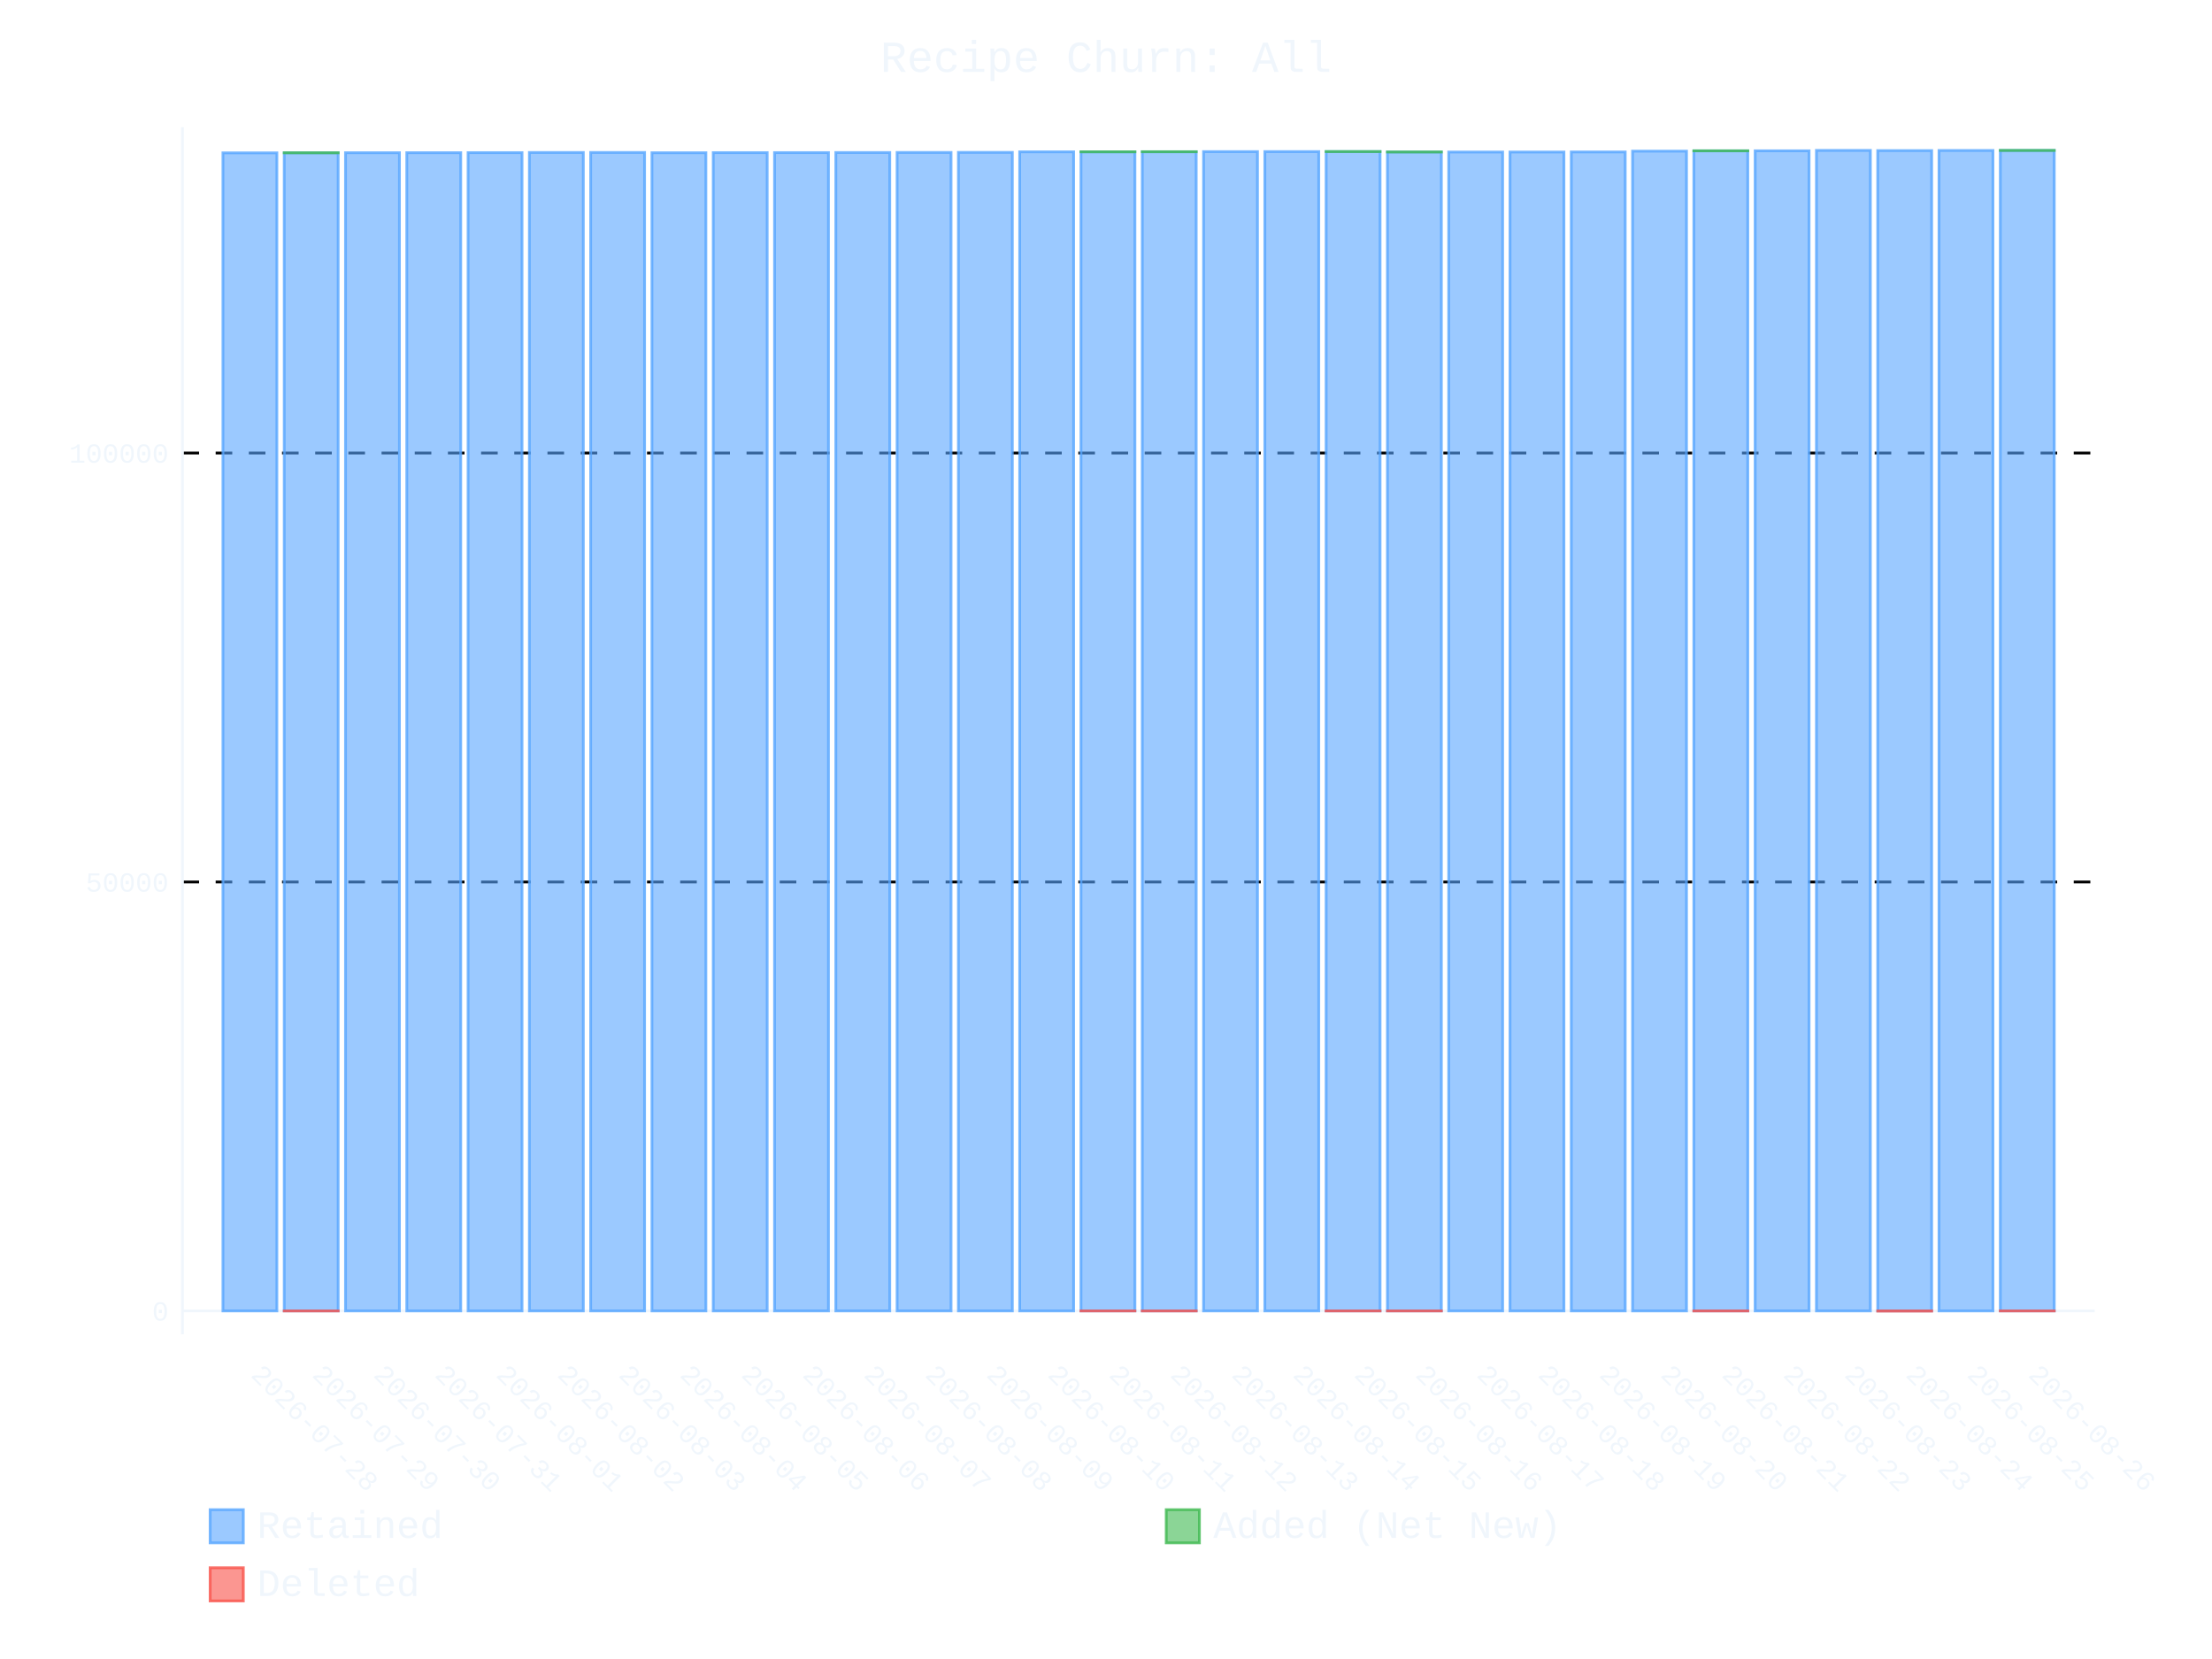
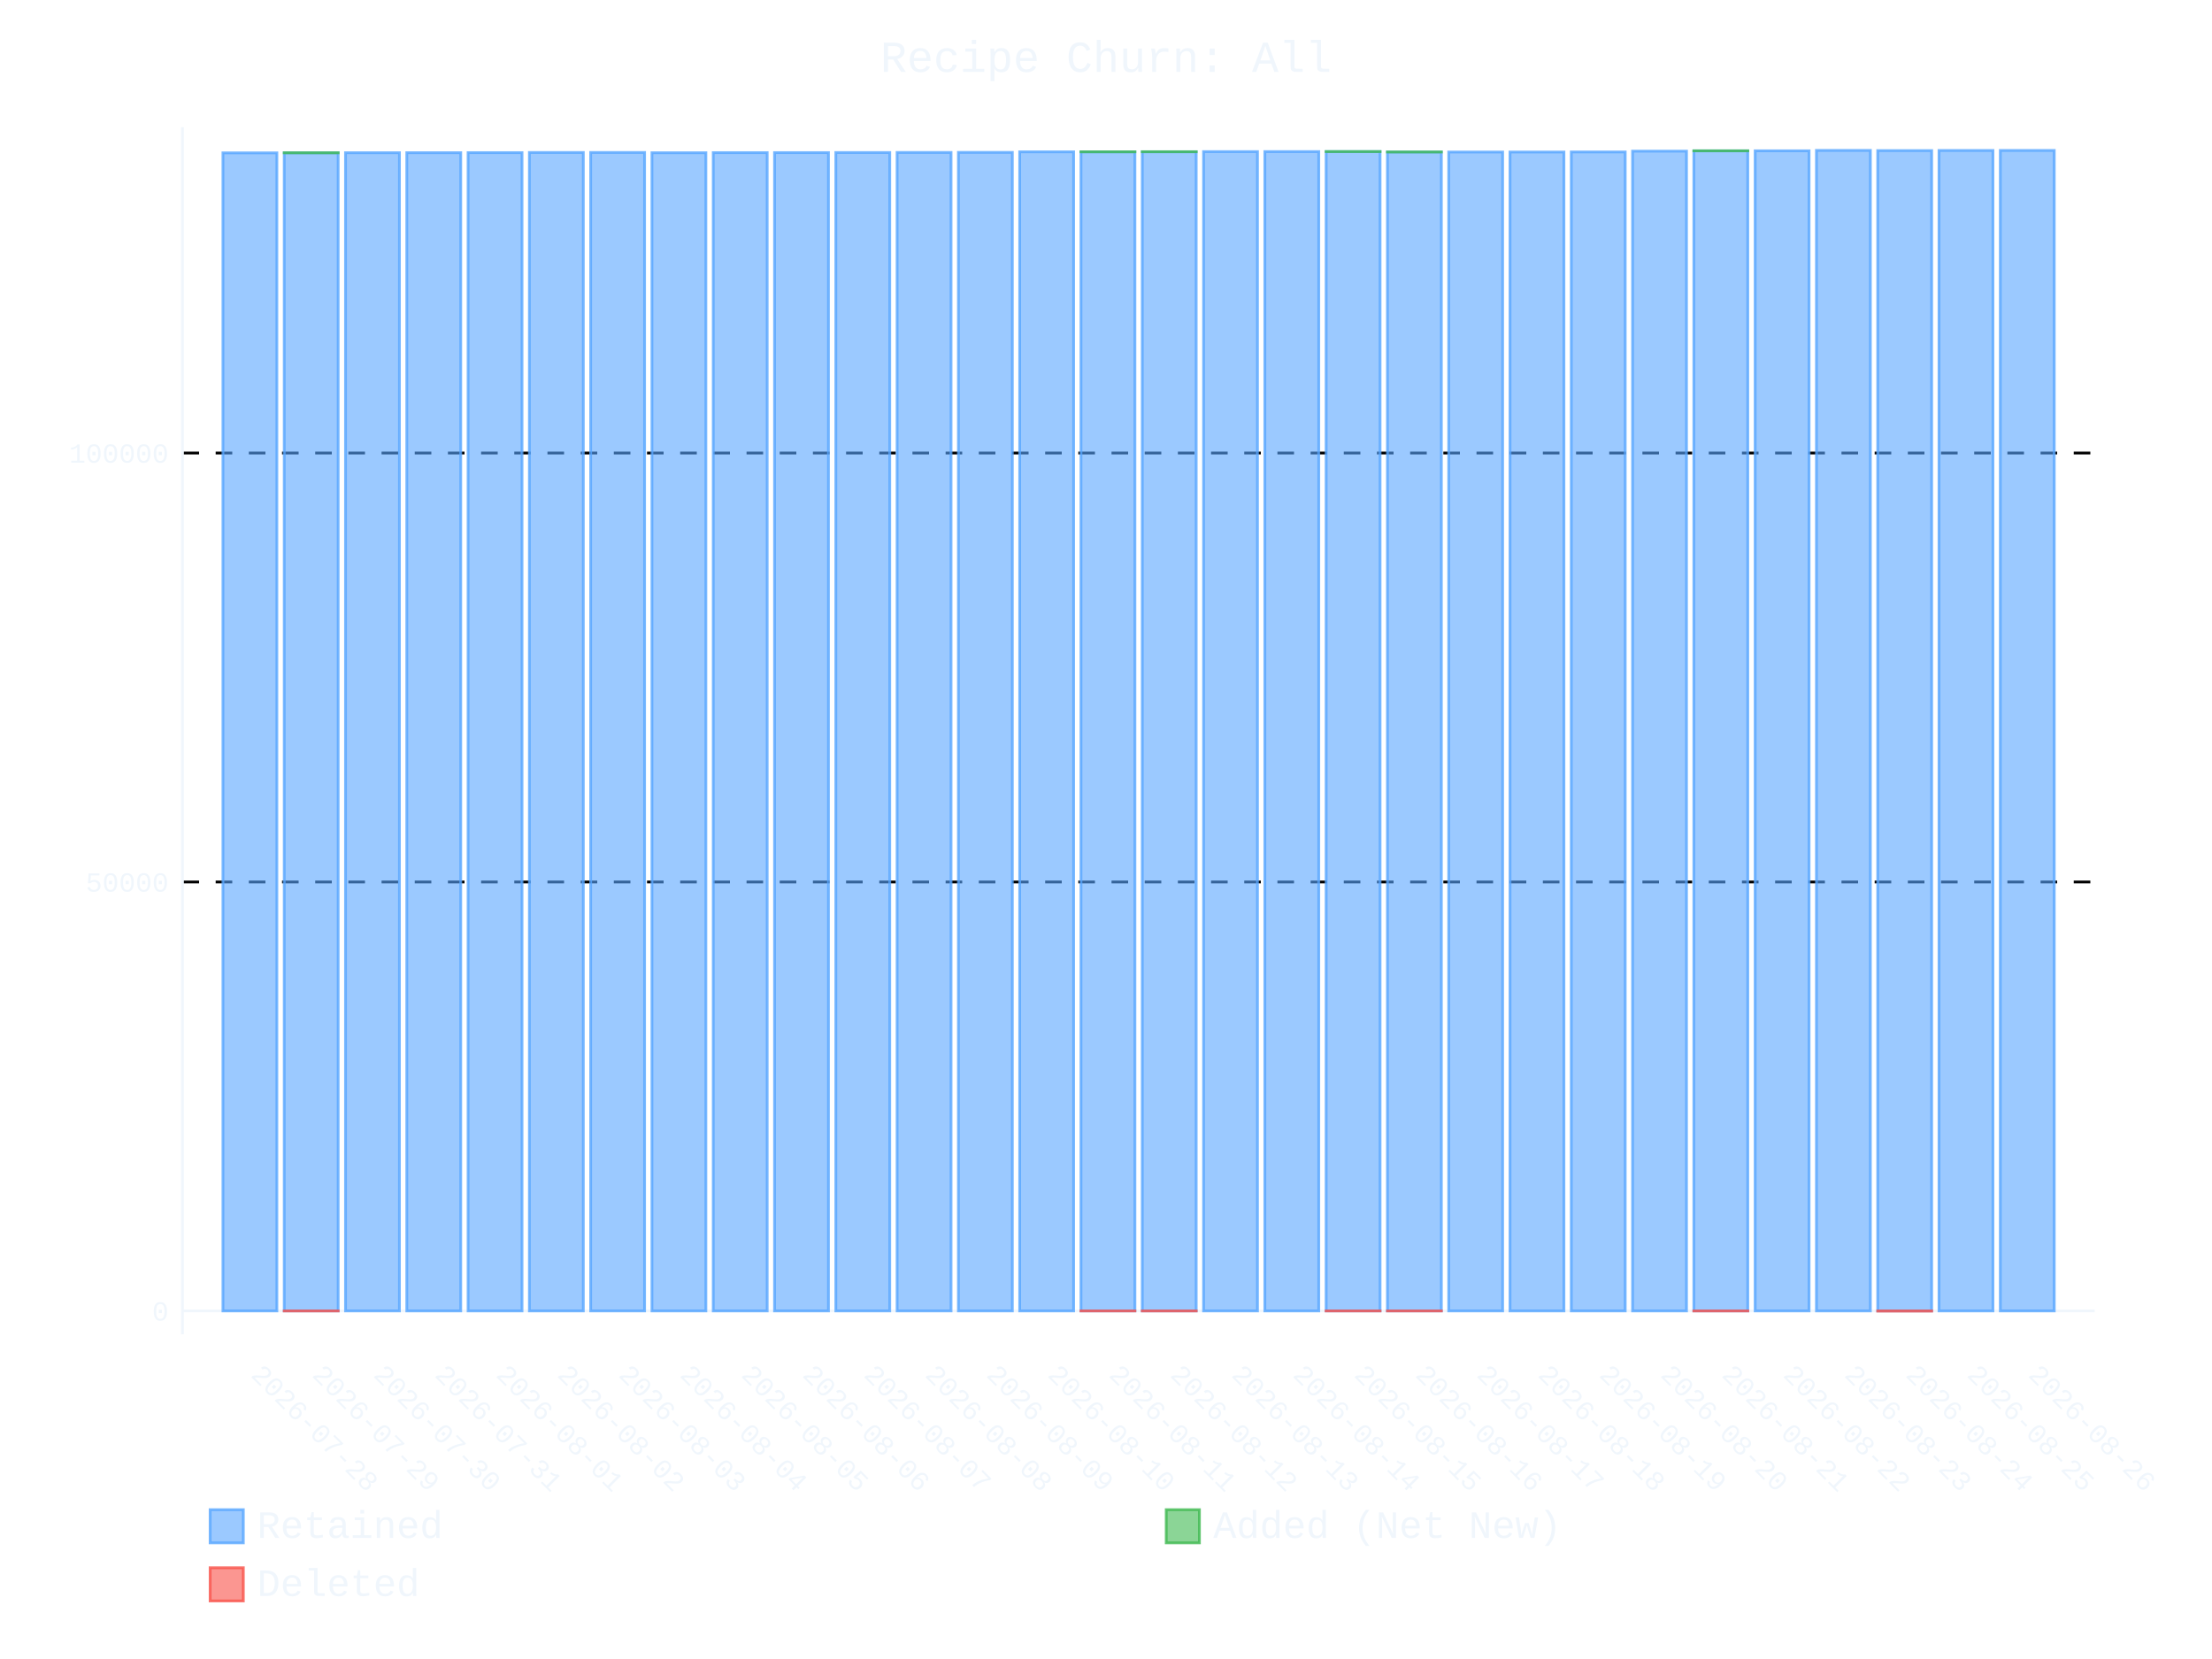
- <svg xmlns="http://www.w3.org/2000/svg" id="chart-3688ff92-651a-47ce-aff5-51be60e4bb18" class="pygal-chart" viewBox="0 0 800 600">
+ <svg xmlns="http://www.w3.org/2000/svg" id="chart-f221a7e1-b30f-4811-b1c3-3559dbff52c7" class="pygal-chart" viewBox="0 0 800 600">
  <defs>
-     <style type="text/css">#chart-3688ff92-651a-47ce-aff5-51be60e4bb18{-webkit-user-select:none;-webkit-font-smoothing:antialiased;font-family:Consolas,"Liberation Mono",Menlo,Courier,monospace}#chart-3688ff92-651a-47ce-aff5-51be60e4bb18 .title{font-family:Consolas,"Liberation Mono",Menlo,Courier,monospace;font-size:16px}#chart-3688ff92-651a-47ce-aff5-51be60e4bb18 .legends .legend text{font-family:Consolas,"Liberation Mono",Menlo,Courier,monospace;font-size:14px}#chart-3688ff92-651a-47ce-aff5-51be60e4bb18 .axis text{font-family:Consolas,"Liberation Mono",Menlo,Courier,monospace;font-size:10px}#chart-3688ff92-651a-47ce-aff5-51be60e4bb18 .axis text.major{font-family:Consolas,"Liberation Mono",Menlo,Courier,monospace;font-size:10px}#chart-3688ff92-651a-47ce-aff5-51be60e4bb18 .text-overlay text.value{font-family:Consolas,"Liberation Mono",Menlo,Courier,monospace;font-size:16px}#chart-3688ff92-651a-47ce-aff5-51be60e4bb18 .text-overlay text.label{font-family:Consolas,"Liberation Mono",Menlo,Courier,monospace;font-size:10px}#chart-3688ff92-651a-47ce-aff5-51be60e4bb18 .tooltip{font-family:Consolas,"Liberation Mono",Menlo,Courier,monospace;font-size:14px}#chart-3688ff92-651a-47ce-aff5-51be60e4bb18 text.no_data{font-family:Consolas,"Liberation Mono",Menlo,Courier,monospace;font-size:64px}
- #chart-3688ff92-651a-47ce-aff5-51be60e4bb18{background-color:transparent}#chart-3688ff92-651a-47ce-aff5-51be60e4bb18 path,#chart-3688ff92-651a-47ce-aff5-51be60e4bb18 line,#chart-3688ff92-651a-47ce-aff5-51be60e4bb18 rect,#chart-3688ff92-651a-47ce-aff5-51be60e4bb18 circle{-webkit-transition:400ms ease-in;-moz-transition:400ms ease-in;transition:400ms ease-in}#chart-3688ff92-651a-47ce-aff5-51be60e4bb18 .graph &gt; .background{fill:transparent}#chart-3688ff92-651a-47ce-aff5-51be60e4bb18 .plot &gt; .background{fill:transparent}#chart-3688ff92-651a-47ce-aff5-51be60e4bb18 .graph{fill:#f0f6fc}#chart-3688ff92-651a-47ce-aff5-51be60e4bb18 text.no_data{fill:#f0f6fc}#chart-3688ff92-651a-47ce-aff5-51be60e4bb18 .title{fill:#f0f6fc}#chart-3688ff92-651a-47ce-aff5-51be60e4bb18 .legends .legend text{fill:#f0f6fc}#chart-3688ff92-651a-47ce-aff5-51be60e4bb18 .legends .legend:hover text{fill:#f0f6fc}#chart-3688ff92-651a-47ce-aff5-51be60e4bb18 .axis .line{stroke:#f0f6fc}#chart-3688ff92-651a-47ce-aff5-51be60e4bb18 .axis .guide.line{stroke:#9198a1}#chart-3688ff92-651a-47ce-aff5-51be60e4bb18 .axis .major.line{stroke:#f0f6fc}#chart-3688ff92-651a-47ce-aff5-51be60e4bb18 .axis text.major{fill:#f0f6fc}#chart-3688ff92-651a-47ce-aff5-51be60e4bb18 .axis.y .guides:hover .guide.line,#chart-3688ff92-651a-47ce-aff5-51be60e4bb18 .line-graph .axis.x .guides:hover .guide.line,#chart-3688ff92-651a-47ce-aff5-51be60e4bb18 .stackedline-graph .axis.x .guides:hover .guide.line,#chart-3688ff92-651a-47ce-aff5-51be60e4bb18 .xy-graph .axis.x .guides:hover .guide.line{stroke:#f0f6fc}#chart-3688ff92-651a-47ce-aff5-51be60e4bb18 .axis .guides:hover text{fill:#f0f6fc}#chart-3688ff92-651a-47ce-aff5-51be60e4bb18 .reactive{fill-opacity:.6;stroke-opacity:.8;stroke-width:1}#chart-3688ff92-651a-47ce-aff5-51be60e4bb18 .ci{stroke:#f0f6fc}#chart-3688ff92-651a-47ce-aff5-51be60e4bb18 .reactive.active,#chart-3688ff92-651a-47ce-aff5-51be60e4bb18 .active .reactive{fill-opacity:.9;stroke-opacity:.9;stroke-width:4}#chart-3688ff92-651a-47ce-aff5-51be60e4bb18 .ci .reactive.active{stroke-width:1.5}#chart-3688ff92-651a-47ce-aff5-51be60e4bb18 .series text{fill:#f0f6fc}#chart-3688ff92-651a-47ce-aff5-51be60e4bb18 .tooltip rect{fill:transparent;stroke:#f0f6fc;-webkit-transition:opacity 400ms ease-in;-moz-transition:opacity 400ms ease-in;transition:opacity 400ms ease-in}#chart-3688ff92-651a-47ce-aff5-51be60e4bb18 .tooltip .label{fill:#f0f6fc}#chart-3688ff92-651a-47ce-aff5-51be60e4bb18 .tooltip .label{fill:#f0f6fc}#chart-3688ff92-651a-47ce-aff5-51be60e4bb18 .tooltip .legend{font-size:.8em;fill:#9198a1}#chart-3688ff92-651a-47ce-aff5-51be60e4bb18 .tooltip .x_label{font-size:.6em;fill:#f0f6fc}#chart-3688ff92-651a-47ce-aff5-51be60e4bb18 .tooltip .xlink{font-size:.5em;text-decoration:underline}#chart-3688ff92-651a-47ce-aff5-51be60e4bb18 .tooltip .value{font-size:1.5em}#chart-3688ff92-651a-47ce-aff5-51be60e4bb18 .bound{font-size:.5em}#chart-3688ff92-651a-47ce-aff5-51be60e4bb18 .max-value{font-size:.75em;fill:#9198a1}#chart-3688ff92-651a-47ce-aff5-51be60e4bb18 .map-element{fill:transparent;stroke:#9198a1 !important}#chart-3688ff92-651a-47ce-aff5-51be60e4bb18 .map-element .reactive{fill-opacity:inherit;stroke-opacity:inherit}#chart-3688ff92-651a-47ce-aff5-51be60e4bb18 .color-0,#chart-3688ff92-651a-47ce-aff5-51be60e4bb18 .color-0 a:visited{stroke:#58a6ff;fill:#58a6ff}#chart-3688ff92-651a-47ce-aff5-51be60e4bb18 .color-1,#chart-3688ff92-651a-47ce-aff5-51be60e4bb18 .color-1 a:visited{stroke:#3fb950;fill:#3fb950}#chart-3688ff92-651a-47ce-aff5-51be60e4bb18 .color-2,#chart-3688ff92-651a-47ce-aff5-51be60e4bb18 .color-2 a:visited{stroke:#f85149;fill:#f85149}#chart-3688ff92-651a-47ce-aff5-51be60e4bb18 .text-overlay .color-0 text{fill:black}#chart-3688ff92-651a-47ce-aff5-51be60e4bb18 .text-overlay .color-1 text{fill:black}#chart-3688ff92-651a-47ce-aff5-51be60e4bb18 .text-overlay .color-2 text{fill:black}
- #chart-3688ff92-651a-47ce-aff5-51be60e4bb18 text.no_data{text-anchor:middle}#chart-3688ff92-651a-47ce-aff5-51be60e4bb18 .guide.line{fill:none}#chart-3688ff92-651a-47ce-aff5-51be60e4bb18 .centered{text-anchor:middle}#chart-3688ff92-651a-47ce-aff5-51be60e4bb18 .title{text-anchor:middle}#chart-3688ff92-651a-47ce-aff5-51be60e4bb18 .legends .legend text{fill-opacity:1}#chart-3688ff92-651a-47ce-aff5-51be60e4bb18 .axis.x text{text-anchor:middle}#chart-3688ff92-651a-47ce-aff5-51be60e4bb18 .axis.x:not(.web) text[transform]{text-anchor:start}#chart-3688ff92-651a-47ce-aff5-51be60e4bb18 .axis.x:not(.web) text[transform].backwards{text-anchor:end}#chart-3688ff92-651a-47ce-aff5-51be60e4bb18 .axis.y text{text-anchor:end}#chart-3688ff92-651a-47ce-aff5-51be60e4bb18 .axis.y text[transform].backwards{text-anchor:start}#chart-3688ff92-651a-47ce-aff5-51be60e4bb18 .axis.y2 text{text-anchor:start}#chart-3688ff92-651a-47ce-aff5-51be60e4bb18 .axis.y2 text[transform].backwards{text-anchor:end}#chart-3688ff92-651a-47ce-aff5-51be60e4bb18 .axis .guide.line{stroke-dasharray:4,4;stroke:black}#chart-3688ff92-651a-47ce-aff5-51be60e4bb18 .axis .major.guide.line{stroke-dasharray:6,6;stroke:black}#chart-3688ff92-651a-47ce-aff5-51be60e4bb18 .horizontal .axis.y .guide.line,#chart-3688ff92-651a-47ce-aff5-51be60e4bb18 .horizontal .axis.y2 .guide.line,#chart-3688ff92-651a-47ce-aff5-51be60e4bb18 .vertical .axis.x .guide.line{opacity:0}#chart-3688ff92-651a-47ce-aff5-51be60e4bb18 .horizontal .axis.always_show .guide.line,#chart-3688ff92-651a-47ce-aff5-51be60e4bb18 .vertical .axis.always_show .guide.line{opacity:1 !important}#chart-3688ff92-651a-47ce-aff5-51be60e4bb18 .axis.y .guides:hover .guide.line,#chart-3688ff92-651a-47ce-aff5-51be60e4bb18 .axis.y2 .guides:hover .guide.line,#chart-3688ff92-651a-47ce-aff5-51be60e4bb18 .axis.x .guides:hover .guide.line{opacity:1}#chart-3688ff92-651a-47ce-aff5-51be60e4bb18 .axis .guides:hover text{opacity:1}#chart-3688ff92-651a-47ce-aff5-51be60e4bb18 .nofill{fill:none}#chart-3688ff92-651a-47ce-aff5-51be60e4bb18 .subtle-fill{fill-opacity:.2}#chart-3688ff92-651a-47ce-aff5-51be60e4bb18 .dot{stroke-width:1px;fill-opacity:1;stroke-opacity:1}#chart-3688ff92-651a-47ce-aff5-51be60e4bb18 .dot.active{stroke-width:5px}#chart-3688ff92-651a-47ce-aff5-51be60e4bb18 .dot.negative{fill:transparent}#chart-3688ff92-651a-47ce-aff5-51be60e4bb18 text,#chart-3688ff92-651a-47ce-aff5-51be60e4bb18 tspan{stroke:none !important}#chart-3688ff92-651a-47ce-aff5-51be60e4bb18 .series text.active{opacity:1}#chart-3688ff92-651a-47ce-aff5-51be60e4bb18 .tooltip rect{fill-opacity:.95;stroke-width:.5}#chart-3688ff92-651a-47ce-aff5-51be60e4bb18 .tooltip text{fill-opacity:1}#chart-3688ff92-651a-47ce-aff5-51be60e4bb18 .showable{visibility:hidden}#chart-3688ff92-651a-47ce-aff5-51be60e4bb18 .showable.shown{visibility:visible}#chart-3688ff92-651a-47ce-aff5-51be60e4bb18 .gauge-background{fill:rgba(229,229,229,1);stroke:none}#chart-3688ff92-651a-47ce-aff5-51be60e4bb18 .bg-lines{stroke:transparent;stroke-width:2px}</style>
+     <style type="text/css">#chart-f221a7e1-b30f-4811-b1c3-3559dbff52c7{-webkit-user-select:none;-webkit-font-smoothing:antialiased;font-family:Consolas,"Liberation Mono",Menlo,Courier,monospace}#chart-f221a7e1-b30f-4811-b1c3-3559dbff52c7 .title{font-family:Consolas,"Liberation Mono",Menlo,Courier,monospace;font-size:16px}#chart-f221a7e1-b30f-4811-b1c3-3559dbff52c7 .legends .legend text{font-family:Consolas,"Liberation Mono",Menlo,Courier,monospace;font-size:14px}#chart-f221a7e1-b30f-4811-b1c3-3559dbff52c7 .axis text{font-family:Consolas,"Liberation Mono",Menlo,Courier,monospace;font-size:10px}#chart-f221a7e1-b30f-4811-b1c3-3559dbff52c7 .axis text.major{font-family:Consolas,"Liberation Mono",Menlo,Courier,monospace;font-size:10px}#chart-f221a7e1-b30f-4811-b1c3-3559dbff52c7 .text-overlay text.value{font-family:Consolas,"Liberation Mono",Menlo,Courier,monospace;font-size:16px}#chart-f221a7e1-b30f-4811-b1c3-3559dbff52c7 .text-overlay text.label{font-family:Consolas,"Liberation Mono",Menlo,Courier,monospace;font-size:10px}#chart-f221a7e1-b30f-4811-b1c3-3559dbff52c7 .tooltip{font-family:Consolas,"Liberation Mono",Menlo,Courier,monospace;font-size:14px}#chart-f221a7e1-b30f-4811-b1c3-3559dbff52c7 text.no_data{font-family:Consolas,"Liberation Mono",Menlo,Courier,monospace;font-size:64px}
+ #chart-f221a7e1-b30f-4811-b1c3-3559dbff52c7{background-color:transparent}#chart-f221a7e1-b30f-4811-b1c3-3559dbff52c7 path,#chart-f221a7e1-b30f-4811-b1c3-3559dbff52c7 line,#chart-f221a7e1-b30f-4811-b1c3-3559dbff52c7 rect,#chart-f221a7e1-b30f-4811-b1c3-3559dbff52c7 circle{-webkit-transition:400ms ease-in;-moz-transition:400ms ease-in;transition:400ms ease-in}#chart-f221a7e1-b30f-4811-b1c3-3559dbff52c7 .graph &gt; .background{fill:transparent}#chart-f221a7e1-b30f-4811-b1c3-3559dbff52c7 .plot &gt; .background{fill:transparent}#chart-f221a7e1-b30f-4811-b1c3-3559dbff52c7 .graph{fill:#f0f6fc}#chart-f221a7e1-b30f-4811-b1c3-3559dbff52c7 text.no_data{fill:#f0f6fc}#chart-f221a7e1-b30f-4811-b1c3-3559dbff52c7 .title{fill:#f0f6fc}#chart-f221a7e1-b30f-4811-b1c3-3559dbff52c7 .legends .legend text{fill:#f0f6fc}#chart-f221a7e1-b30f-4811-b1c3-3559dbff52c7 .legends .legend:hover text{fill:#f0f6fc}#chart-f221a7e1-b30f-4811-b1c3-3559dbff52c7 .axis .line{stroke:#f0f6fc}#chart-f221a7e1-b30f-4811-b1c3-3559dbff52c7 .axis .guide.line{stroke:#9198a1}#chart-f221a7e1-b30f-4811-b1c3-3559dbff52c7 .axis .major.line{stroke:#f0f6fc}#chart-f221a7e1-b30f-4811-b1c3-3559dbff52c7 .axis text.major{fill:#f0f6fc}#chart-f221a7e1-b30f-4811-b1c3-3559dbff52c7 .axis.y .guides:hover .guide.line,#chart-f221a7e1-b30f-4811-b1c3-3559dbff52c7 .line-graph .axis.x .guides:hover .guide.line,#chart-f221a7e1-b30f-4811-b1c3-3559dbff52c7 .stackedline-graph .axis.x .guides:hover .guide.line,#chart-f221a7e1-b30f-4811-b1c3-3559dbff52c7 .xy-graph .axis.x .guides:hover .guide.line{stroke:#f0f6fc}#chart-f221a7e1-b30f-4811-b1c3-3559dbff52c7 .axis .guides:hover text{fill:#f0f6fc}#chart-f221a7e1-b30f-4811-b1c3-3559dbff52c7 .reactive{fill-opacity:.6;stroke-opacity:.8;stroke-width:1}#chart-f221a7e1-b30f-4811-b1c3-3559dbff52c7 .ci{stroke:#f0f6fc}#chart-f221a7e1-b30f-4811-b1c3-3559dbff52c7 .reactive.active,#chart-f221a7e1-b30f-4811-b1c3-3559dbff52c7 .active .reactive{fill-opacity:.9;stroke-opacity:.9;stroke-width:4}#chart-f221a7e1-b30f-4811-b1c3-3559dbff52c7 .ci .reactive.active{stroke-width:1.5}#chart-f221a7e1-b30f-4811-b1c3-3559dbff52c7 .series text{fill:#f0f6fc}#chart-f221a7e1-b30f-4811-b1c3-3559dbff52c7 .tooltip rect{fill:transparent;stroke:#f0f6fc;-webkit-transition:opacity 400ms ease-in;-moz-transition:opacity 400ms ease-in;transition:opacity 400ms ease-in}#chart-f221a7e1-b30f-4811-b1c3-3559dbff52c7 .tooltip .label{fill:#f0f6fc}#chart-f221a7e1-b30f-4811-b1c3-3559dbff52c7 .tooltip .label{fill:#f0f6fc}#chart-f221a7e1-b30f-4811-b1c3-3559dbff52c7 .tooltip .legend{font-size:.8em;fill:#9198a1}#chart-f221a7e1-b30f-4811-b1c3-3559dbff52c7 .tooltip .x_label{font-size:.6em;fill:#f0f6fc}#chart-f221a7e1-b30f-4811-b1c3-3559dbff52c7 .tooltip .xlink{font-size:.5em;text-decoration:underline}#chart-f221a7e1-b30f-4811-b1c3-3559dbff52c7 .tooltip .value{font-size:1.5em}#chart-f221a7e1-b30f-4811-b1c3-3559dbff52c7 .bound{font-size:.5em}#chart-f221a7e1-b30f-4811-b1c3-3559dbff52c7 .max-value{font-size:.75em;fill:#9198a1}#chart-f221a7e1-b30f-4811-b1c3-3559dbff52c7 .map-element{fill:transparent;stroke:#9198a1 !important}#chart-f221a7e1-b30f-4811-b1c3-3559dbff52c7 .map-element .reactive{fill-opacity:inherit;stroke-opacity:inherit}#chart-f221a7e1-b30f-4811-b1c3-3559dbff52c7 .color-0,#chart-f221a7e1-b30f-4811-b1c3-3559dbff52c7 .color-0 a:visited{stroke:#58a6ff;fill:#58a6ff}#chart-f221a7e1-b30f-4811-b1c3-3559dbff52c7 .color-1,#chart-f221a7e1-b30f-4811-b1c3-3559dbff52c7 .color-1 a:visited{stroke:#3fb950;fill:#3fb950}#chart-f221a7e1-b30f-4811-b1c3-3559dbff52c7 .color-2,#chart-f221a7e1-b30f-4811-b1c3-3559dbff52c7 .color-2 a:visited{stroke:#f85149;fill:#f85149}#chart-f221a7e1-b30f-4811-b1c3-3559dbff52c7 .text-overlay .color-0 text{fill:black}#chart-f221a7e1-b30f-4811-b1c3-3559dbff52c7 .text-overlay .color-1 text{fill:black}#chart-f221a7e1-b30f-4811-b1c3-3559dbff52c7 .text-overlay .color-2 text{fill:black}
+ #chart-f221a7e1-b30f-4811-b1c3-3559dbff52c7 text.no_data{text-anchor:middle}#chart-f221a7e1-b30f-4811-b1c3-3559dbff52c7 .guide.line{fill:none}#chart-f221a7e1-b30f-4811-b1c3-3559dbff52c7 .centered{text-anchor:middle}#chart-f221a7e1-b30f-4811-b1c3-3559dbff52c7 .title{text-anchor:middle}#chart-f221a7e1-b30f-4811-b1c3-3559dbff52c7 .legends .legend text{fill-opacity:1}#chart-f221a7e1-b30f-4811-b1c3-3559dbff52c7 .axis.x text{text-anchor:middle}#chart-f221a7e1-b30f-4811-b1c3-3559dbff52c7 .axis.x:not(.web) text[transform]{text-anchor:start}#chart-f221a7e1-b30f-4811-b1c3-3559dbff52c7 .axis.x:not(.web) text[transform].backwards{text-anchor:end}#chart-f221a7e1-b30f-4811-b1c3-3559dbff52c7 .axis.y text{text-anchor:end}#chart-f221a7e1-b30f-4811-b1c3-3559dbff52c7 .axis.y text[transform].backwards{text-anchor:start}#chart-f221a7e1-b30f-4811-b1c3-3559dbff52c7 .axis.y2 text{text-anchor:start}#chart-f221a7e1-b30f-4811-b1c3-3559dbff52c7 .axis.y2 text[transform].backwards{text-anchor:end}#chart-f221a7e1-b30f-4811-b1c3-3559dbff52c7 .axis .guide.line{stroke-dasharray:4,4;stroke:black}#chart-f221a7e1-b30f-4811-b1c3-3559dbff52c7 .axis .major.guide.line{stroke-dasharray:6,6;stroke:black}#chart-f221a7e1-b30f-4811-b1c3-3559dbff52c7 .horizontal .axis.y .guide.line,#chart-f221a7e1-b30f-4811-b1c3-3559dbff52c7 .horizontal .axis.y2 .guide.line,#chart-f221a7e1-b30f-4811-b1c3-3559dbff52c7 .vertical .axis.x .guide.line{opacity:0}#chart-f221a7e1-b30f-4811-b1c3-3559dbff52c7 .horizontal .axis.always_show .guide.line,#chart-f221a7e1-b30f-4811-b1c3-3559dbff52c7 .vertical .axis.always_show .guide.line{opacity:1 !important}#chart-f221a7e1-b30f-4811-b1c3-3559dbff52c7 .axis.y .guides:hover .guide.line,#chart-f221a7e1-b30f-4811-b1c3-3559dbff52c7 .axis.y2 .guides:hover .guide.line,#chart-f221a7e1-b30f-4811-b1c3-3559dbff52c7 .axis.x .guides:hover .guide.line{opacity:1}#chart-f221a7e1-b30f-4811-b1c3-3559dbff52c7 .axis .guides:hover text{opacity:1}#chart-f221a7e1-b30f-4811-b1c3-3559dbff52c7 .nofill{fill:none}#chart-f221a7e1-b30f-4811-b1c3-3559dbff52c7 .subtle-fill{fill-opacity:.2}#chart-f221a7e1-b30f-4811-b1c3-3559dbff52c7 .dot{stroke-width:1px;fill-opacity:1;stroke-opacity:1}#chart-f221a7e1-b30f-4811-b1c3-3559dbff52c7 .dot.active{stroke-width:5px}#chart-f221a7e1-b30f-4811-b1c3-3559dbff52c7 .dot.negative{fill:transparent}#chart-f221a7e1-b30f-4811-b1c3-3559dbff52c7 text,#chart-f221a7e1-b30f-4811-b1c3-3559dbff52c7 tspan{stroke:none !important}#chart-f221a7e1-b30f-4811-b1c3-3559dbff52c7 .series text.active{opacity:1}#chart-f221a7e1-b30f-4811-b1c3-3559dbff52c7 .tooltip rect{fill-opacity:.95;stroke-width:.5}#chart-f221a7e1-b30f-4811-b1c3-3559dbff52c7 .tooltip text{fill-opacity:1}#chart-f221a7e1-b30f-4811-b1c3-3559dbff52c7 .showable{visibility:hidden}#chart-f221a7e1-b30f-4811-b1c3-3559dbff52c7 .showable.shown{visibility:visible}#chart-f221a7e1-b30f-4811-b1c3-3559dbff52c7 .gauge-background{fill:rgba(229,229,229,1);stroke:none}#chart-f221a7e1-b30f-4811-b1c3-3559dbff52c7 .bg-lines{stroke:transparent;stroke-width:2px}</style>
  </defs>
  <g class="graph stackedbar-graph vertical">
    <rect x="0" y="0" width="800" height="600" class="background" />
    <g transform="translate(66, 46)" class="plot">
      <rect x="0" y="0" width="691.574" height="436.574" class="background" />
      <g class="axis y always_show">
        <g class="guides">
          <path d="M0 428.11 h691.574" class="axis major line" />
          <text x="-5" y="431.61" class="major">0</text>
        </g>
        <g class="guides">
          <path d="M0 272.977 h691.574" class="major guide line" />
          <text x="-5" y="276.477" class="major">50000</text>
        </g>
        <g class="guides">
          <path d="M0 117.845 h691.574" class="major guide line" />
          <text x="-5" y="121.345" class="major">100000</text>
        </g>
      </g>
      <g class="axis x">
        <path d="M0 0 v436.574" class="line" />
        <g class="guides">
          <path d="M24.382 0 v436.574" class="guide line" />
          <text x="24.382" y="451.574" class="" transform="rotate(45 24.3824 451.5736)">2026-07-28</text>
        </g>
        <g class="guides">
          <path d="M46.548 0 v436.574" class="guide line" />
          <text x="46.548" y="451.574" class="" transform="rotate(45 46.54822 451.5736)">2026-07-29</text>
        </g>
        <g class="guides">
          <path d="M68.714 0 v436.574" class="guide line" />
          <text x="68.714" y="451.574" class="" transform="rotate(45 68.71404 451.5736)">2026-07-30</text>
        </g>
        <g class="guides">
          <path d="M90.88 0 v436.574" class="guide line" />
          <text x="90.88" y="451.574" class="" transform="rotate(45 90.87986 451.5736)">2026-07-31</text>
        </g>
        <g class="guides">
          <path d="M113.046 0 v436.574" class="guide line" />
          <text x="113.046" y="451.574" class="" transform="rotate(45 113.0457 451.5736)">2026-08-01</text>
        </g>
        <g class="guides">
          <path d="M135.212 0 v436.574" class="guide line" />
          <text x="135.212" y="451.574" class="" transform="rotate(45 135.2115 451.5736)">2026-08-02</text>
        </g>
        <g class="guides">
          <path d="M157.377 0 v436.574" class="guide line" />
          <text x="157.377" y="451.574" class="" transform="rotate(45 157.3773 451.5736)">2026-08-03</text>
        </g>
        <g class="guides">
          <path d="M179.543 0 v436.574" class="guide line" />
          <text x="179.543" y="451.574" class="" transform="rotate(45 179.5431 451.5736)">2026-08-04</text>
        </g>
        <g class="guides">
          <path d="M201.709 0 v436.574" class="guide line" />
          <text x="201.709" y="451.574" class="" transform="rotate(45 201.709 451.5736)">2026-08-05</text>
        </g>
        <g class="guides">
          <path d="M223.875 0 v436.574" class="guide line" />
          <text x="223.875" y="451.574" class="" transform="rotate(45 223.8748 451.5736)">2026-08-06</text>
        </g>
        <g class="guides">
          <path d="M246.041 0 v436.574" class="guide line" />
          <text x="246.041" y="451.574" class="" transform="rotate(45 246.0406 451.5736)">2026-08-07</text>
        </g>
        <g class="guides">
          <path d="M268.206 0 v436.574" class="guide line" />
          <text x="268.206" y="451.574" class="" transform="rotate(45 268.2064 451.5736)">2026-08-08</text>
        </g>
        <g class="guides">
          <path d="M290.372 0 v436.574" class="guide line" />
          <text x="290.372" y="451.574" class="" transform="rotate(45 290.3722 451.5736)">2026-08-09</text>
        </g>
        <g class="guides">
          <path d="M312.538 0 v436.574" class="guide line" />
          <text x="312.538" y="451.574" class="" transform="rotate(45 312.5381 451.5736)">2026-08-10</text>
        </g>
        <g class="guides">
          <path d="M334.704 0 v436.574" class="guide line" />
          <text x="334.704" y="451.574" class="" transform="rotate(45 334.7039 451.5736)">2026-08-11</text>
        </g>
        <g class="guides">
          <path d="M356.87 0 v436.574" class="guide line" />
          <text x="356.87" y="451.574" class="" transform="rotate(45 356.8697 451.5736)">2026-08-12</text>
        </g>
        <g class="guides">
          <path d="M379.036 0 v436.574" class="guide line" />
          <text x="379.036" y="451.574" class="" transform="rotate(45 379.0355 451.5736)">2026-08-13</text>
        </g>
        <g class="guides">
          <path d="M401.201 0 v436.574" class="guide line" />
          <text x="401.201" y="451.574" class="" transform="rotate(45 401.2013 451.5736)">2026-08-14</text>
        </g>
        <g class="guides">
          <path d="M423.367 0 v436.574" class="guide line" />
          <text x="423.367" y="451.574" class="" transform="rotate(45 423.3672 451.5736)">2026-08-15</text>
        </g>
        <g class="guides">
          <path d="M445.533 0 v436.574" class="guide line" />
          <text x="445.533" y="451.574" class="" transform="rotate(45 445.533 451.5736)">2026-08-16</text>
        </g>
        <g class="guides">
          <path d="M467.699 0 v436.574" class="guide line" />
          <text x="467.699" y="451.574" class="" transform="rotate(45 467.6988 451.5736)">2026-08-17</text>
        </g>
        <g class="guides">
          <path d="M489.865 0 v436.574" class="guide line" />
          <text x="489.865" y="451.574" class="" transform="rotate(45 489.8646 451.5736)">2026-08-18</text>
        </g>
        <g class="guides">
          <path d="M512.03 0 v436.574" class="guide line" />
          <text x="512.03" y="451.574" class="" transform="rotate(45 512.0304 451.5736)">2026-08-19</text>
        </g>
        <g class="guides">
          <path d="M534.196 0 v436.574" class="guide line" />
          <text x="534.196" y="451.574" class="" transform="rotate(45 534.1963 451.5736)">2026-08-20</text>
        </g>
        <g class="guides">
          <path d="M556.362 0 v436.574" class="guide line" />
          <text x="556.362" y="451.574" class="" transform="rotate(45 556.3621 451.5736)">2026-08-21</text>
        </g>
        <g class="guides">
          <path d="M578.528 0 v436.574" class="guide line" />
          <text x="578.528" y="451.574" class="" transform="rotate(45 578.5279 451.5736)">2026-08-22</text>
        </g>
        <g class="guides">
          <path d="M600.694 0 v436.574" class="guide line" />
          <text x="600.694" y="451.574" class="" transform="rotate(45 600.6937 451.5736)">2026-08-23</text>
        </g>
        <g class="guides">
          <path d="M622.86 0 v436.574" class="guide line" />
          <text x="622.86" y="451.574" class="" transform="rotate(45 622.8596 451.5736)">2026-08-24</text>
        </g>
        <g class="guides">
          <path d="M645.025 0 v436.574" class="guide line" />
          <text x="645.025" y="451.574" class="" transform="rotate(45 645.0254 451.5736)">2026-08-25</text>
        </g>
        <g class="guides">
          <path d="M667.191 0 v436.574" class="guide line" />
          <text x="667.191" y="451.574" class="" transform="rotate(45 667.1912 451.5736)">2026-08-26</text>
        </g>
      </g>
      <g class="series serie-0 color-0">
        <g class="bars">
          <g class="bar">
            <rect x="14.629" y="9.289" rx="0" ry="0" width="19.506" height="418.82" class="rect reactive tooltip-trigger" />
          </g>
          <g class="bar">
            <rect x="36.795" y="9.271" rx="0" ry="0" width="19.506" height="418.839" class="rect reactive tooltip-trigger" />
          </g>
          <g class="bar">
            <rect x="58.961" y="9.236" rx="0" ry="0" width="19.506" height="418.873" class="rect reactive tooltip-trigger" />
          </g>
          <g class="bar">
            <rect x="81.127" y="9.227" rx="0" ry="0" width="19.506" height="418.883" class="rect reactive tooltip-trigger" />
          </g>
          <g class="bar">
            <rect x="103.293" y="9.209" rx="0" ry="0" width="19.506" height="418.901" class="rect reactive tooltip-trigger" />
          </g>
          <g class="bar">
            <rect x="125.459" y="9.153" rx="0" ry="0" width="19.506" height="418.957" class="rect reactive tooltip-trigger" />
          </g>
          <g class="bar">
            <rect x="147.624" y="9.146" rx="0" ry="0" width="19.506" height="418.963" class="rect reactive tooltip-trigger" />
          </g>
          <g class="bar">
            <rect x="169.79" y="9.246" rx="0" ry="0" width="19.506" height="418.864" class="rect reactive tooltip-trigger" />
          </g>
          <g class="bar">
            <rect x="191.956" y="9.209" rx="0" ry="0" width="19.506" height="418.901" class="rect reactive tooltip-trigger" />
          </g>
          <g class="bar">
            <rect x="214.122" y="9.199" rx="0" ry="0" width="19.506" height="418.91" class="rect reactive tooltip-trigger" />
          </g>
          <g class="bar">
            <rect x="236.288" y="9.168" rx="0" ry="0" width="19.506" height="418.941" class="rect reactive tooltip-trigger" />
          </g>
          <g class="bar">
            <rect x="258.453" y="9.143" rx="0" ry="0" width="19.506" height="418.966" class="rect reactive tooltip-trigger" />
          </g>
          <g class="bar">
            <rect x="280.619" y="9.112" rx="0" ry="0" width="19.506" height="418.997" class="rect reactive tooltip-trigger" />
          </g>
          <g class="bar">
            <rect x="302.785" y="8.914" rx="0" ry="0" width="19.506" height="419.196" class="rect reactive tooltip-trigger" />
          </g>
          <g class="bar">
            <rect x="324.951" y="8.911" rx="0" ry="0" width="19.506" height="419.199" class="rect reactive tooltip-trigger" />
          </g>
          <g class="bar">
            <rect x="347.117" y="8.889" rx="0" ry="0" width="19.506" height="419.221" class="rect reactive tooltip-trigger" />
          </g>
          <g class="bar">
            <rect x="369.283" y="8.839" rx="0" ry="0" width="19.506" height="419.27" class="rect reactive tooltip-trigger" />
          </g>
          <g class="bar">
            <rect x="391.448" y="8.83" rx="0" ry="0" width="19.506" height="419.28" class="rect reactive tooltip-trigger" />
          </g>
          <g class="bar">
            <rect x="413.614" y="8.83" rx="0" ry="0" width="19.506" height="419.28" class="rect reactive tooltip-trigger" />
          </g>
          <g class="bar">
            <rect x="435.78" y="8.976" rx="0" ry="0" width="19.506" height="419.134" class="rect reactive tooltip-trigger" />
          </g>
          <g class="bar">
            <rect x="457.946" y="8.988" rx="0" ry="0" width="19.506" height="419.121" class="rect reactive tooltip-trigger" />
          </g>
          <g class="bar">
            <rect x="480.112" y="8.985" rx="0" ry="0" width="19.506" height="419.125" class="rect reactive tooltip-trigger" />
          </g>
          <g class="bar">
            <rect x="502.277" y="8.96" rx="0" ry="0" width="19.506" height="419.149" class="rect reactive tooltip-trigger" />
          </g>
          <g class="bar">
            <rect x="524.443" y="8.666" rx="0" ry="0" width="19.506" height="419.444" class="rect reactive tooltip-trigger" />
          </g>
          <g class="bar">
            <rect x="546.609" y="8.551" rx="0" ry="0" width="19.506" height="419.559" class="rect reactive tooltip-trigger" />
          </g>
          <g class="bar">
            <rect x="568.775" y="8.541" rx="0" ry="0" width="19.506" height="419.568" class="rect reactive tooltip-trigger" />
          </g>
          <g class="bar">
            <rect x="590.941" y="8.396" rx="0" ry="0" width="19.506" height="419.714" class="rect reactive tooltip-trigger" />
          </g>
          <g class="bar">
            <rect x="613.107" y="8.464" rx="0" ry="0" width="19.506" height="419.646" class="rect reactive tooltip-trigger" />
          </g>
          <g class="bar">
            <rect x="635.272" y="8.424" rx="0" ry="0" width="19.506" height="419.686" class="rect reactive tooltip-trigger" />
          </g>
          <g class="bar">
-             <rect x="657.438" y="8.414" rx="0" ry="0" width="19.506" height="419.695" class="rect reactive tooltip-trigger" />
+             <rect x="657.438" y="8.411" rx="0" ry="0" width="19.506" height="419.699" class="rect reactive tooltip-trigger" />
          </g>
        </g>
      </g>
      <g class="series serie-1 color-1">
        <g class="bars">
          <g class="bar">
            <rect x="14.629" y="9.289" rx="0" ry="0" width="19.506" height="0.0" class="rect reactive tooltip-trigger" />
          </g>
          <g class="bar">
            <rect x="36.795" y="9.258" rx="0" ry="0" width="19.506" height="0.012" class="rect reactive tooltip-trigger" />
          </g>
          <g class="bar">
            <rect x="58.961" y="9.236" rx="0" ry="0" width="19.506" height="0.0" class="rect reactive tooltip-trigger" />
          </g>
          <g class="bar">
            <rect x="81.127" y="9.227" rx="0" ry="0" width="19.506" height="0.0" class="rect reactive tooltip-trigger" />
          </g>
          <g class="bar">
            <rect x="103.293" y="9.209" rx="0" ry="0" width="19.506" height="0.0" class="rect reactive tooltip-trigger" />
          </g>
          <g class="bar">
            <rect x="125.459" y="9.153" rx="0" ry="0" width="19.506" height="0.0" class="rect reactive tooltip-trigger" />
          </g>
          <g class="bar">
            <rect x="147.624" y="9.146" rx="0" ry="0" width="19.506" height="0.0" class="rect reactive tooltip-trigger" />
          </g>
          <g class="bar">
            <rect x="169.79" y="9.246" rx="0" ry="0" width="19.506" height="0.0" class="rect reactive tooltip-trigger" />
          </g>
          <g class="bar">
            <rect x="191.956" y="9.209" rx="0" ry="0" width="19.506" height="0.0" class="rect reactive tooltip-trigger" />
          </g>
          <g class="bar">
            <rect x="214.122" y="9.199" rx="0" ry="0" width="19.506" height="0.0" class="rect reactive tooltip-trigger" />
          </g>
          <g class="bar">
            <rect x="236.288" y="9.168" rx="0" ry="0" width="19.506" height="0.0" class="rect reactive tooltip-trigger" />
          </g>
          <g class="bar">
            <rect x="258.453" y="9.143" rx="0" ry="0" width="19.506" height="0.0" class="rect reactive tooltip-trigger" />
          </g>
          <g class="bar">
            <rect x="280.619" y="9.112" rx="0" ry="0" width="19.506" height="0.0" class="rect reactive tooltip-trigger" />
          </g>
          <g class="bar">
            <rect x="302.785" y="8.914" rx="0" ry="0" width="19.506" height="0.0" class="rect reactive tooltip-trigger" />
          </g>
          <g class="bar">
            <rect x="324.951" y="8.908" rx="0" ry="0" width="19.506" height="0.003" class="rect reactive tooltip-trigger" />
          </g>
          <g class="bar">
            <rect x="347.117" y="8.883" rx="0" ry="0" width="19.506" height="0.006" class="rect reactive tooltip-trigger" />
          </g>
          <g class="bar">
            <rect x="369.283" y="8.839" rx="0" ry="0" width="19.506" height="0.0" class="rect reactive tooltip-trigger" />
          </g>
          <g class="bar">
            <rect x="391.448" y="8.83" rx="0" ry="0" width="19.506" height="0.0" class="rect reactive tooltip-trigger" />
          </g>
          <g class="bar">
            <rect x="413.614" y="8.827" rx="0" ry="0" width="19.506" height="0.003" class="rect reactive tooltip-trigger" />
          </g>
          <g class="bar">
            <rect x="435.78" y="8.973" rx="0" ry="0" width="19.506" height="0.003" class="rect reactive tooltip-trigger" />
          </g>
          <g class="bar">
            <rect x="457.946" y="8.988" rx="0" ry="0" width="19.506" height="0.0" class="rect reactive tooltip-trigger" />
          </g>
          <g class="bar">
            <rect x="480.112" y="8.985" rx="0" ry="0" width="19.506" height="0.0" class="rect reactive tooltip-trigger" />
          </g>
          <g class="bar">
            <rect x="502.277" y="8.96" rx="0" ry="0" width="19.506" height="0.0" class="rect reactive tooltip-trigger" />
          </g>
          <g class="bar">
            <rect x="524.443" y="8.666" rx="0" ry="0" width="19.506" height="0.0" class="rect reactive tooltip-trigger" />
          </g>
          <g class="bar">
            <rect x="546.609" y="8.545" rx="0" ry="0" width="19.506" height="0.006" class="rect reactive tooltip-trigger" />
          </g>
          <g class="bar">
            <rect x="568.775" y="8.541" rx="0" ry="0" width="19.506" height="0.0" class="rect reactive tooltip-trigger" />
          </g>
          <g class="bar">
            <rect x="590.941" y="8.396" rx="0" ry="0" width="19.506" height="0.0" class="rect reactive tooltip-trigger" />
          </g>
          <g class="bar">
            <rect x="613.107" y="8.464" rx="0" ry="0" width="19.506" height="0.0" class="rect reactive tooltip-trigger" />
          </g>
          <g class="bar">
            <rect x="635.272" y="8.424" rx="0" ry="0" width="19.506" height="0.0" class="rect reactive tooltip-trigger" />
          </g>
          <g class="bar">
-             <rect x="657.438" y="8.411" rx="0" ry="0" width="19.506" height="0.003" class="rect reactive tooltip-trigger" />
+             <rect x="657.438" y="8.411" rx="0" ry="0" width="19.506" height="0.0" class="rect reactive tooltip-trigger" />
          </g>
        </g>
      </g>
      <g class="series serie-2 color-2">
        <g class="bars">
          <g class="bar">
            <rect x="14.629" y="9.289" rx="0" ry="0" width="19.506" height="0.0" class="rect reactive tooltip-trigger" />
          </g>
          <g class="bar">
            <rect x="36.795" y="428.11" rx="0" ry="0" width="19.506" height="0.012" class="rect reactive tooltip-trigger" />
          </g>
          <g class="bar">
            <rect x="58.961" y="9.236" rx="0" ry="0" width="19.506" height="0.0" class="rect reactive tooltip-trigger" />
          </g>
          <g class="bar">
            <rect x="81.127" y="9.227" rx="0" ry="0" width="19.506" height="0.0" class="rect reactive tooltip-trigger" />
          </g>
          <g class="bar">
            <rect x="103.293" y="9.209" rx="0" ry="0" width="19.506" height="0.0" class="rect reactive tooltip-trigger" />
          </g>
          <g class="bar">
            <rect x="125.459" y="9.153" rx="0" ry="0" width="19.506" height="0.0" class="rect reactive tooltip-trigger" />
          </g>
          <g class="bar">
            <rect x="147.624" y="9.146" rx="0" ry="0" width="19.506" height="0.0" class="rect reactive tooltip-trigger" />
          </g>
          <g class="bar">
            <rect x="169.79" y="9.246" rx="0" ry="0" width="19.506" height="0.0" class="rect reactive tooltip-trigger" />
          </g>
          <g class="bar">
            <rect x="191.956" y="9.209" rx="0" ry="0" width="19.506" height="0.0" class="rect reactive tooltip-trigger" />
          </g>
          <g class="bar">
            <rect x="214.122" y="9.199" rx="0" ry="0" width="19.506" height="0.0" class="rect reactive tooltip-trigger" />
          </g>
          <g class="bar">
            <rect x="236.288" y="9.168" rx="0" ry="0" width="19.506" height="0.0" class="rect reactive tooltip-trigger" />
          </g>
          <g class="bar">
            <rect x="258.453" y="9.143" rx="0" ry="0" width="19.506" height="0.0" class="rect reactive tooltip-trigger" />
          </g>
          <g class="bar">
            <rect x="280.619" y="9.112" rx="0" ry="0" width="19.506" height="0.0" class="rect reactive tooltip-trigger" />
          </g>
          <g class="bar">
            <rect x="302.785" y="8.914" rx="0" ry="0" width="19.506" height="0.0" class="rect reactive tooltip-trigger" />
          </g>
          <g class="bar">
            <rect x="324.951" y="428.11" rx="0" ry="0" width="19.506" height="0.003" class="rect reactive tooltip-trigger" />
          </g>
          <g class="bar">
            <rect x="347.117" y="428.11" rx="0" ry="0" width="19.506" height="0.006" class="rect reactive tooltip-trigger" />
          </g>
          <g class="bar">
            <rect x="369.283" y="8.839" rx="0" ry="0" width="19.506" height="0.0" class="rect reactive tooltip-trigger" />
          </g>
          <g class="bar">
            <rect x="391.448" y="8.83" rx="0" ry="0" width="19.506" height="0.0" class="rect reactive tooltip-trigger" />
          </g>
          <g class="bar">
            <rect x="413.614" y="428.11" rx="0" ry="0" width="19.506" height="0.003" class="rect reactive tooltip-trigger" />
          </g>
          <g class="bar">
            <rect x="435.78" y="428.11" rx="0" ry="0" width="19.506" height="0.003" class="rect reactive tooltip-trigger" />
          </g>
          <g class="bar">
            <rect x="457.946" y="8.988" rx="0" ry="0" width="19.506" height="0.0" class="rect reactive tooltip-trigger" />
          </g>
          <g class="bar">
            <rect x="480.112" y="8.985" rx="0" ry="0" width="19.506" height="0.0" class="rect reactive tooltip-trigger" />
          </g>
          <g class="bar">
            <rect x="502.277" y="8.96" rx="0" ry="0" width="19.506" height="0.0" class="rect reactive tooltip-trigger" />
          </g>
          <g class="bar">
            <rect x="524.443" y="8.666" rx="0" ry="0" width="19.506" height="0.0" class="rect reactive tooltip-trigger" />
          </g>
          <g class="bar">
            <rect x="546.609" y="428.11" rx="0" ry="0" width="19.506" height="0.006" class="rect reactive tooltip-trigger" />
          </g>
          <g class="bar">
            <rect x="568.775" y="8.541" rx="0" ry="0" width="19.506" height="0.0" class="rect reactive tooltip-trigger" />
          </g>
          <g class="bar">
            <rect x="590.941" y="8.396" rx="0" ry="0" width="19.506" height="0.0" class="rect reactive tooltip-trigger" />
          </g>
          <g class="bar">
            <rect x="613.107" y="428.11" rx="0" ry="0" width="19.506" height="0.068" class="rect reactive tooltip-trigger" />
          </g>
          <g class="bar">
            <rect x="635.272" y="8.424" rx="0" ry="0" width="19.506" height="0.0" class="rect reactive tooltip-trigger" />
          </g>
          <g class="bar">
-             <rect x="657.438" y="428.11" rx="0" ry="0" width="19.506" height="0.003" class="rect reactive tooltip-trigger" />
+             <rect x="657.438" y="8.411" rx="0" ry="0" width="19.506" height="0.0" class="rect reactive tooltip-trigger" />
          </g>
        </g>
      </g>
    </g>
    <g class="titles">
      <text x="400.0" y="26" class="title plot_title">Recipe Churn: All</text>
    </g>
    <g transform="translate(66, 46)" class="plot overlay">
      <g class="series serie-0 color-0" />
      <g class="series serie-1 color-1" />
      <g class="series serie-2 color-2" />
    </g>
    <g transform="translate(66, 46)" class="plot text-overlay">
      <g class="series serie-0 color-0" />
      <g class="series serie-1 color-1" />
      <g class="series serie-2 color-2" />
    </g>
    <g transform="translate(66, 46)" class="plot tooltip-overlay">
      <g transform="translate(0 0)" style="opacity: 0" class="tooltip">
        <rect rx="0" ry="0" width="0" height="0" class="tooltip-box" />
        <g class="text" />
      </g>
    </g>
    <g transform="translate(76, 545)" class="legends">
      <g id="activate-serie-0" class="legend reactive activate-serie">
        <rect x="0.0" y="1.0" width="12" height="12" class="color-0 reactive" />
        <text x="17.0" y="11.2">Retained</text>
      </g>
      <g id="activate-serie-1" class="legend reactive activate-serie">
        <rect x="345.787" y="1.0" width="12" height="12" class="color-1 reactive" />
        <text x="362.787" y="11.2">Added (Net New)</text>
      </g>
      <g id="activate-serie-2" class="legend reactive activate-serie">
        <rect x="0.0" y="22.0" width="12" height="12" class="color-2 reactive" />
        <text x="17.0" y="32.2">Deleted</text>
      </g>
    </g>
  </g>
</svg>
